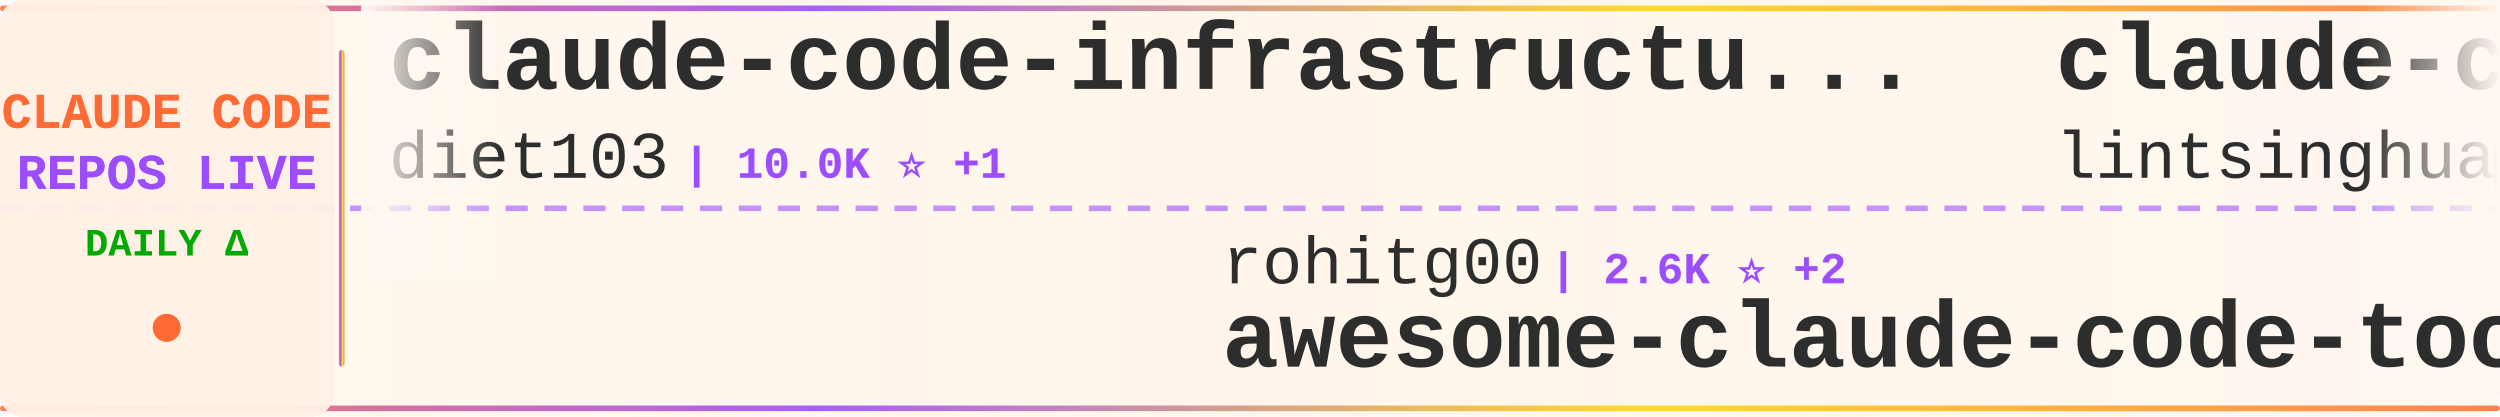
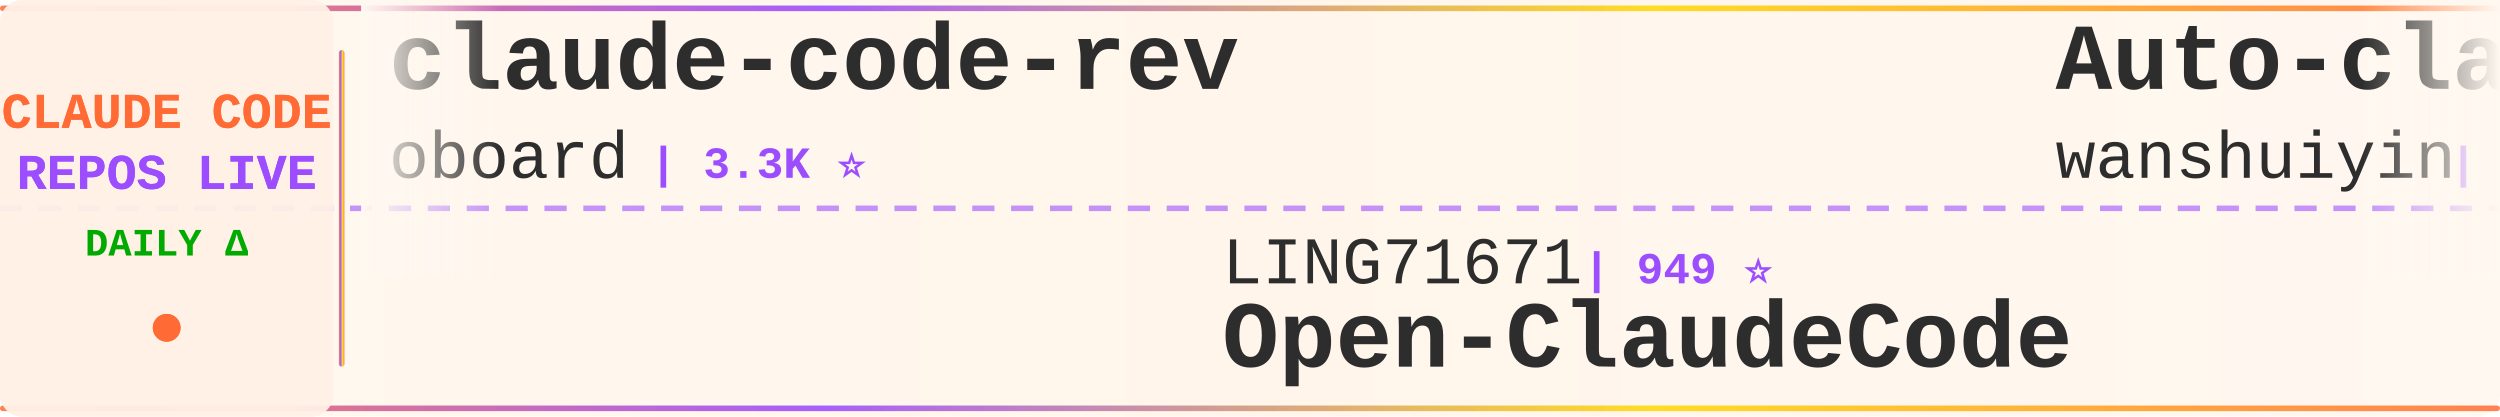
<svg xmlns="http://www.w3.org/2000/svg" width="900" height="150">
  <defs>
    <linearGradient id="tickerBg" x1="0%" y1="0%" x2="100%" y2="0%">
      <stop offset="0%" style="stop-color:#fff8f0;stop-opacity:0.98" />
      <stop offset="50%" style="stop-color:#fff5eb;stop-opacity:1" />
      <stop offset="100%" style="stop-color:#fff8f0;stop-opacity:0.98" />
    </linearGradient>
    <linearGradient id="borderGrad" x1="0%" y1="0%" x2="100%" y2="0%">
      <stop offset="0%" style="stop-color:#FF6B35;stop-opacity:0.85">
        <animate attributeName="stop-opacity" values="0.85;1;0.85" dur="2s" repeatCount="indefinite" />
      </stop>
      <stop offset="33%" style="stop-color:#9C4EFF;stop-opacity:0.9">
        <animate attributeName="stop-opacity" values="0.9;1;0.9" dur="2.2s" repeatCount="indefinite" />
      </stop>
      <stop offset="66%" style="stop-color:#FFD700;stop-opacity:0.85">
        <animate attributeName="stop-opacity" values="0.85;1;0.85" dur="1.8s" repeatCount="indefinite" />
      </stop>
      <stop offset="100%" style="stop-color:#FF6B35;stop-opacity:0.85">
        <animate attributeName="stop-opacity" values="0.85;1;0.85" dur="2s" repeatCount="indefinite" />
      </stop>
    </linearGradient>
    <filter id="textGlow">
      <feGaussianBlur stdDeviation="0.15" result="coloredBlur" />
      <feMerge>
        <feMergeNode in="coloredBlur" />
        <feMergeNode in="SourceGraphic" />
      </feMerge>
    </filter>
    <filter id="metricGlow">
      <feGaussianBlur stdDeviation="0.2" result="coloredBlur" />
      <feMerge>
        <feMergeNode in="coloredBlur" />
        <feMergeNode in="SourceGraphic" />
      </feMerge>
    </filter>
    <linearGradient id="leftFade" x1="0%" y1="0%" x2="100%" y2="0%">
      <stop offset="0%" style="stop-color:#fff8f0;stop-opacity:1" />
      <stop offset="100%" style="stop-color:#fff8f0;stop-opacity:0" />
    </linearGradient>
    <linearGradient id="rightFade" x1="0%" y1="0%" x2="100%" y2="0%">
      <stop offset="0%" style="stop-color:#fff8f0;stop-opacity:0" />
      <stop offset="100%" style="stop-color:#fff8f0;stop-opacity:1" />
    </linearGradient>
  </defs>
  <rect width="900" height="150" fill="url(#tickerBg)" rx="8" />
  <rect x="0" y="2" width="900" height="2" fill="url(#borderGrad)" rx="1" />
  <rect x="0" y="146" width="900" height="2" fill="url(#borderGrad)" rx="1" />
  <line x1="0" y1="75" x2="900" y2="75" stroke="#9C4EFF" stroke-width="2" stroke-dasharray="8 6" opacity="0.6" />
  <rect x="0" y="0" width="120" height="150" fill="#fff0e6" opacity="0.95" rx="8" />
  <text x="60" y="46" font-family="'Courier New', monospace" font-size="18" font-weight="bold" fill="#FF6B35" text-anchor="middle" filter="url(#textGlow)">
    CLAUDE CODE
  </text>
  <text x="60" y="68" font-family="'Courier New', monospace" font-size="18" font-weight="bold" fill="#9C4EFF" text-anchor="middle" filter="url(#textGlow)">
    REPOS LIVE
  </text>
  <text x="60" y="92" font-family="'Courier New', monospace" font-size="14" font-weight="bold" fill="#00aa00" text-anchor="middle">
    DAILY Δ
  </text>
  <circle cx="60" cy="118" r="5" fill="#FF6B35" filter="url(#metricGlow)">
    <animate attributeName="r" values="4;6;4" dur="1.5s" repeatCount="indefinite" />
    <animate attributeName="opacity" values="0.6;1;0.6" dur="1.5s" repeatCount="indefinite" />
  </circle>
  <rect x="122" y="18" width="2" height="114" fill="url(#borderGrad)" rx="1" />
  <clipPath id="tickerClip">
    <rect x="130" y="0" width="770" height="150" />
  </clipPath>
  <g clip-path="url(#tickerClip)">
    <g id="tickerItems">
      <animateTransform attributeName="transform" attributeType="XML" type="translate" from="0 0" to="-3000 0" dur="54s" repeatCount="indefinite" />
      <g transform="translate(0, 0)">
-         <text x="140" y="32" font-family="'Courier New', monospace" font-size="34" font-weight="bold" fill="#2d2d2d">claude-code-infrastructu...</text>
-         <text x="140" y="64" font-family="'Courier New', monospace" font-size="24" font-weight="normal" fill="#2d2d2d" opacity="1.0">diet103</text>
-         <text x="246" y="64" font-family="'Courier New', monospace" font-size="16" font-weight="bold" fill="#9C4EFF"> | 10.0K ⭐ +1</text>
+         <text x="140" y="32" font-family="'Courier New', monospace" font-size="34" font-weight="bold" fill="#2d2d2d">claude-code-rev</text>
+         <text x="140" y="64" font-family="'Courier New', monospace" font-size="24" font-weight="normal" fill="#2d2d2d" opacity="1.0">oboard</text>
+         <text x="234" y="64" font-family="'Courier New', monospace" font-size="16" font-weight="bold" fill="#9C4EFF"> | 3.3K ⭐</text>
      </g>
      <g transform="translate(300, 0)">
-         <text x="140" y="102" font-family="'Courier New', monospace" font-size="24" font-weight="normal" fill="#2d2d2d" opacity="1.0">rohitg00</text>
-         <text x="258" y="102" font-family="'Courier New', monospace" font-size="16" font-weight="bold" fill="#9C4EFF"> | 2.6K ⭐ +2</text>
-         <text x="140" y="132" font-family="'Courier New', monospace" font-size="34" font-weight="bold" fill="#2d2d2d">awesome-claude-code-tool...</text>
+         <text x="140" y="102" font-family="'Courier New', monospace" font-size="24" font-weight="normal" fill="#2d2d2d" opacity="1.0">LING71671</text>
+         <text x="270" y="102" font-family="'Courier New', monospace" font-size="16" font-weight="bold" fill="#9C4EFF"> | 949 ⭐</text>
+         <text x="140" y="132" font-family="'Courier New', monospace" font-size="34" font-weight="bold" fill="#2d2d2d">Open-ClaudeCode</text>
      </g>
      <g transform="translate(600, 0)">
-         <text x="140" y="32" font-family="'Courier New', monospace" font-size="34" font-weight="bold" fill="#2d2d2d">claude-code-book</text>
-         <text x="140" y="64" font-family="'Courier New', monospace" font-size="24" font-weight="normal" fill="#2d2d2d" opacity="1.0">lintsinghua</text>
-         <text x="294" y="64" font-family="'Courier New', monospace" font-size="16" font-weight="bold" fill="#9C4EFF"> | 4.2K ⭐ +1</text>
+         <text x="140" y="32" font-family="'Courier New', monospace" font-size="34" font-weight="bold" fill="#2d2d2d">Auto-claude-code-researc...</text>
+         <text x="140" y="64" font-family="'Courier New', monospace" font-size="24" font-weight="normal" fill="#2d2d2d" opacity="1.0">wanshuiyin</text>
+         <text x="282" y="64" font-family="'Courier New', monospace" font-size="16" font-weight="bold" fill="#9C4EFF"> | 16.1K ⭐ +5</text>
      </g>
      <g transform="translate(900, 0)">
-         <text x="140" y="102" font-family="'Courier New', monospace" font-size="24" font-weight="normal" fill="#2d2d2d" opacity="1.0">KPR111</text>
-         <text x="234" y="102" font-family="'Courier New', monospace" font-size="16" font-weight="bold" fill="#9C4EFF"> | 18 ⭐</text>
+         <text x="140" y="102" font-family="'Courier New', monospace" font-size="24" font-weight="normal" fill="#2d2d2d" opacity="1.0">Yuyz0112</text>
+         <text x="258" y="102" font-family="'Courier New', monospace" font-size="16" font-weight="bold" fill="#9C4EFF"> | 2.4K ⭐</text>
+         <text x="140" y="132" font-family="'Courier New', monospace" font-size="34" font-weight="bold" fill="#2d2d2d">claude-code-reverse</text>
+       </g>
+       <g transform="translate(1200, 0)">
+         <text x="140" y="32" font-family="'Courier New', monospace" font-size="34" font-weight="bold" fill="#2d2d2d">ECC</text>
+         <text x="140" y="64" font-family="'Courier New', monospace" font-size="24" font-weight="normal" fill="#2d2d2d" opacity="1.0">affaan-m</text>
+         <text x="258" y="64" font-family="'Courier New', monospace" font-size="16" font-weight="bold" fill="#9C4EFF"> | 257.6K ⭐ +129</text>
+       </g>
+       <g transform="translate(1500, 0)">
+         <text x="140" y="102" font-family="'Courier New', monospace" font-size="24" font-weight="normal" fill="#2d2d2d" opacity="1.0">anthropics</text>
+         <text x="282" y="102" font-family="'Courier New', monospace" font-size="16" font-weight="bold" fill="#9C4EFF"> | 176.1K ⭐ +31</text>
+         <text x="140" y="132" font-family="'Courier New', monospace" font-size="34" font-weight="bold" fill="#2d2d2d">skills</text>
+       </g>
+       <g transform="translate(1800, 0)">
+         <text x="140" y="32" font-family="'Courier New', monospace" font-size="34" font-weight="bold" fill="#2d2d2d">awesome-claude-code-tool...</text>
+         <text x="140" y="64" font-family="'Courier New', monospace" font-size="24" font-weight="normal" fill="#2d2d2d" opacity="1.0">rohitg00</text>
+         <text x="258" y="64" font-family="'Courier New', monospace" font-size="16" font-weight="bold" fill="#9C4EFF"> | 2.6K ⭐</text>
+       </g>
+       <g transform="translate(2100, 0)">
+         <text x="140" y="102" font-family="'Courier New', monospace" font-size="24" font-weight="normal" fill="#2d2d2d" opacity="1.0">pengchengneo</text>
+         <text x="306" y="102" font-family="'Courier New', monospace" font-size="16" font-weight="bold" fill="#9C4EFF"> | 1.8K ⭐</text>
        <text x="140" y="132" font-family="'Courier New', monospace" font-size="34" font-weight="bold" fill="#2d2d2d">Claude-Code</text>
      </g>
-       <g transform="translate(1200, 0)">
-         <text x="140" y="32" font-family="'Courier New', monospace" font-size="34" font-weight="bold" fill="#2d2d2d">awesome-claude-code-suba...</text>
-         <text x="140" y="64" font-family="'Courier New', monospace" font-size="24" font-weight="normal" fill="#2d2d2d" opacity="1.0">VoltAgent</text>
-         <text x="270" y="64" font-family="'Courier New', monospace" font-size="16" font-weight="bold" fill="#9C4EFF"> | 25.0K ⭐ +3</text>
-       </g>
-       <g transform="translate(1500, 0)">
-         <text x="140" y="102" font-family="'Courier New', monospace" font-size="24" font-weight="normal" fill="#2d2d2d" opacity="1.0">disler</text>
-         <text x="234" y="102" font-family="'Courier New', monospace" font-size="16" font-weight="bold" fill="#9C4EFF"> | 3.9K ⭐</text>
-         <text x="140" y="132" font-family="'Courier New', monospace" font-size="34" font-weight="bold" fill="#2d2d2d">claude-code-hooks-master...</text>
-       </g>
-       <g transform="translate(1800, 0)">
-         <text x="140" y="32" font-family="'Courier New', monospace" font-size="34" font-weight="bold" fill="#2d2d2d">claude-code-source-build</text>
-         <text x="140" y="64" font-family="'Courier New', monospace" font-size="24" font-weight="normal" fill="#2d2d2d" opacity="1.0">andrew-kramer-inno</text>
-         <text x="378" y="64" font-family="'Courier New', monospace" font-size="16" font-weight="bold" fill="#9C4EFF"> | 596 ⭐</text>
-       </g>
-       <g transform="translate(2100, 0)">
-         <text x="140" y="102" font-family="'Courier New', monospace" font-size="24" font-weight="normal" fill="#2d2d2d" opacity="1.0">multica-ai</text>
-         <text x="282" y="102" font-family="'Courier New', monospace" font-size="16" font-weight="bold" fill="#9C4EFF"> | 212.7K ⭐ +43</text>
-         <text x="140" y="132" font-family="'Courier New', monospace" font-size="34" font-weight="bold" fill="#2d2d2d">andrej-karpathy-skills</text>
-       </g>
      <g transform="translate(2400, 0)">
-         <text x="140" y="32" font-family="'Courier New', monospace" font-size="34" font-weight="bold" fill="#2d2d2d">Claude-Code</text>
-         <text x="140" y="64" font-family="'Courier New', monospace" font-size="24" font-weight="normal" fill="#2d2d2d" opacity="1.0">OrcaWhisper</text>
-         <text x="294" y="64" font-family="'Courier New', monospace" font-size="16" font-weight="bold" fill="#9C4EFF"> | 96 ⭐</text>
+         <text x="140" y="32" font-family="'Courier New', monospace" font-size="34" font-weight="bold" fill="#2d2d2d">Claude-Code-Usage-Monito...</text>
+         <text x="140" y="64" font-family="'Courier New', monospace" font-size="24" font-weight="normal" fill="#2d2d2d" opacity="1.0">Maciek-roboblog</text>
+         <text x="342" y="64" font-family="'Courier New', monospace" font-size="16" font-weight="bold" fill="#9C4EFF"> | 8.7K ⭐</text>
      </g>
      <g transform="translate(2700, 0)">
-         <text x="140" y="102" font-family="'Courier New', monospace" font-size="24" font-weight="normal" fill="#2d2d2d" opacity="1.0">anthropics</text>
-         <text x="282" y="102" font-family="'Courier New', monospace" font-size="16" font-weight="bold" fill="#9C4EFF"> | 980 ⭐</text>
-         <text x="140" y="132" font-family="'Courier New', monospace" font-size="34" font-weight="bold" fill="#2d2d2d">claude-code-base-action</text>
+         <text x="140" y="102" font-family="'Courier New', monospace" font-size="24" font-weight="normal" fill="#2d2d2d" opacity="1.0">techjarves</text>
+         <text x="282" y="102" font-family="'Courier New', monospace" font-size="16" font-weight="bold" fill="#9C4EFF"> | 1.4K ⭐ +6</text>
+         <text x="140" y="132" font-family="'Courier New', monospace" font-size="34" font-weight="bold" fill="#2d2d2d">ClaudeCode-Portable</text>
      </g>
      <g transform="translate(3000, 0)">
-         <text x="140" y="32" font-family="'Courier New', monospace" font-size="34" font-weight="bold" fill="#2d2d2d">claude-code-infrastructu...</text>
-         <text x="140" y="64" font-family="'Courier New', monospace" font-size="24" font-weight="normal" fill="#2d2d2d" opacity="1.0">diet103</text>
-         <text x="246" y="64" font-family="'Courier New', monospace" font-size="16" font-weight="bold" fill="#9C4EFF"> | 10.0K ⭐ +1</text>
+         <text x="140" y="32" font-family="'Courier New', monospace" font-size="34" font-weight="bold" fill="#2d2d2d">claude-code-rev</text>
+         <text x="140" y="64" font-family="'Courier New', monospace" font-size="24" font-weight="normal" fill="#2d2d2d" opacity="1.0">oboard</text>
+         <text x="234" y="64" font-family="'Courier New', monospace" font-size="16" font-weight="bold" fill="#9C4EFF"> | 3.3K ⭐</text>
      </g>
      <g transform="translate(3300, 0)">
-         <text x="140" y="102" font-family="'Courier New', monospace" font-size="24" font-weight="normal" fill="#2d2d2d" opacity="1.0">rohitg00</text>
-         <text x="258" y="102" font-family="'Courier New', monospace" font-size="16" font-weight="bold" fill="#9C4EFF"> | 2.6K ⭐ +2</text>
-         <text x="140" y="132" font-family="'Courier New', monospace" font-size="34" font-weight="bold" fill="#2d2d2d">awesome-claude-code-tool...</text>
+         <text x="140" y="102" font-family="'Courier New', monospace" font-size="24" font-weight="normal" fill="#2d2d2d" opacity="1.0">LING71671</text>
+         <text x="270" y="102" font-family="'Courier New', monospace" font-size="16" font-weight="bold" fill="#9C4EFF"> | 949 ⭐</text>
+         <text x="140" y="132" font-family="'Courier New', monospace" font-size="34" font-weight="bold" fill="#2d2d2d">Open-ClaudeCode</text>
      </g>
      <g transform="translate(3600, 0)">
-         <text x="140" y="32" font-family="'Courier New', monospace" font-size="34" font-weight="bold" fill="#2d2d2d">claude-code-book</text>
-         <text x="140" y="64" font-family="'Courier New', monospace" font-size="24" font-weight="normal" fill="#2d2d2d" opacity="1.0">lintsinghua</text>
-         <text x="294" y="64" font-family="'Courier New', monospace" font-size="16" font-weight="bold" fill="#9C4EFF"> | 4.2K ⭐ +1</text>
+         <text x="140" y="32" font-family="'Courier New', monospace" font-size="34" font-weight="bold" fill="#2d2d2d">Auto-claude-code-researc...</text>
+         <text x="140" y="64" font-family="'Courier New', monospace" font-size="24" font-weight="normal" fill="#2d2d2d" opacity="1.0">wanshuiyin</text>
+         <text x="282" y="64" font-family="'Courier New', monospace" font-size="16" font-weight="bold" fill="#9C4EFF"> | 16.1K ⭐ +5</text>
      </g>
      <g transform="translate(3900, 0)">
-         <text x="140" y="102" font-family="'Courier New', monospace" font-size="24" font-weight="normal" fill="#2d2d2d" opacity="1.0">KPR111</text>
-         <text x="234" y="102" font-family="'Courier New', monospace" font-size="16" font-weight="bold" fill="#9C4EFF"> | 18 ⭐</text>
-         <text x="140" y="132" font-family="'Courier New', monospace" font-size="34" font-weight="bold" fill="#2d2d2d">Claude-Code</text>
+         <text x="140" y="102" font-family="'Courier New', monospace" font-size="24" font-weight="normal" fill="#2d2d2d" opacity="1.0">Yuyz0112</text>
+         <text x="258" y="102" font-family="'Courier New', monospace" font-size="16" font-weight="bold" fill="#9C4EFF"> | 2.4K ⭐</text>
+         <text x="140" y="132" font-family="'Courier New', monospace" font-size="34" font-weight="bold" fill="#2d2d2d">claude-code-reverse</text>
      </g>
    </g>
  </g>
  <rect x="130" y="0" width="50" height="100" fill="url(#leftFade)" />
  <rect x="850" y="0" width="50" height="100" fill="url(#rightFade)" />
</svg>
